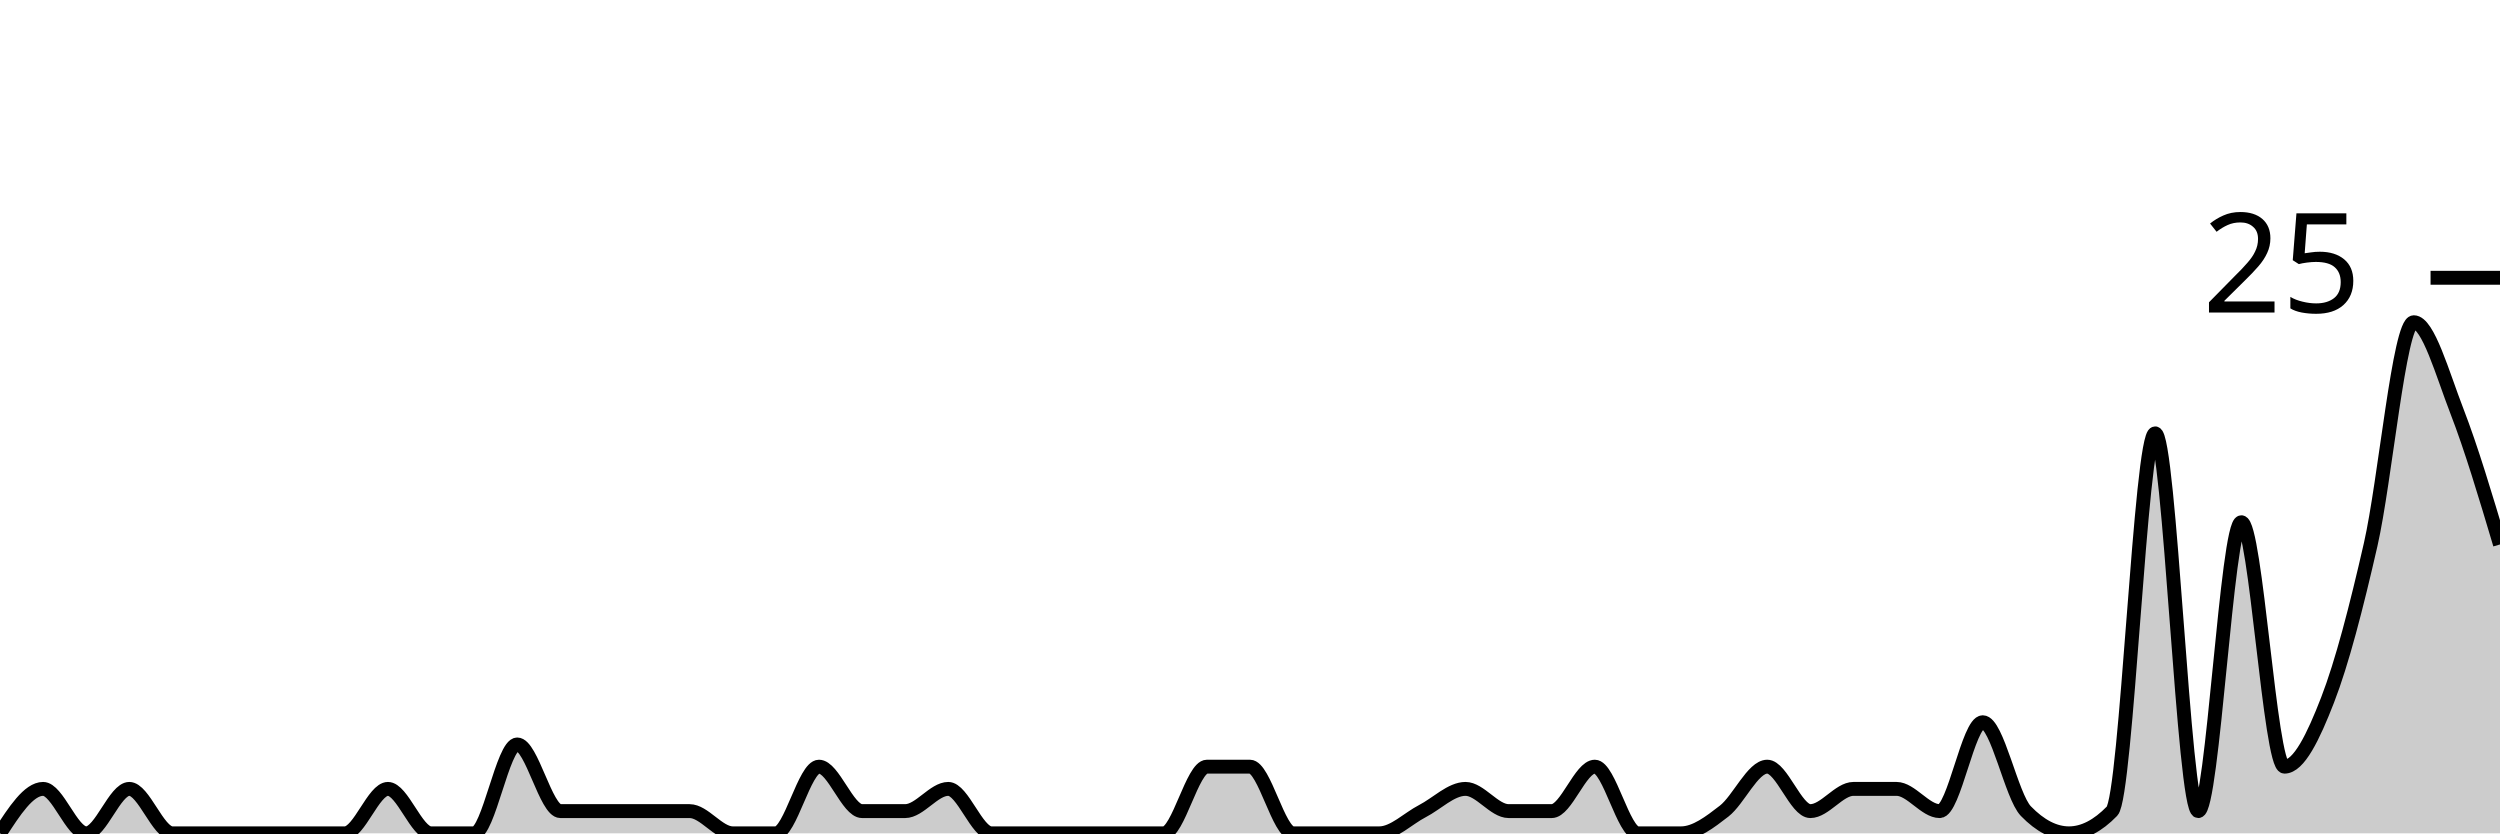
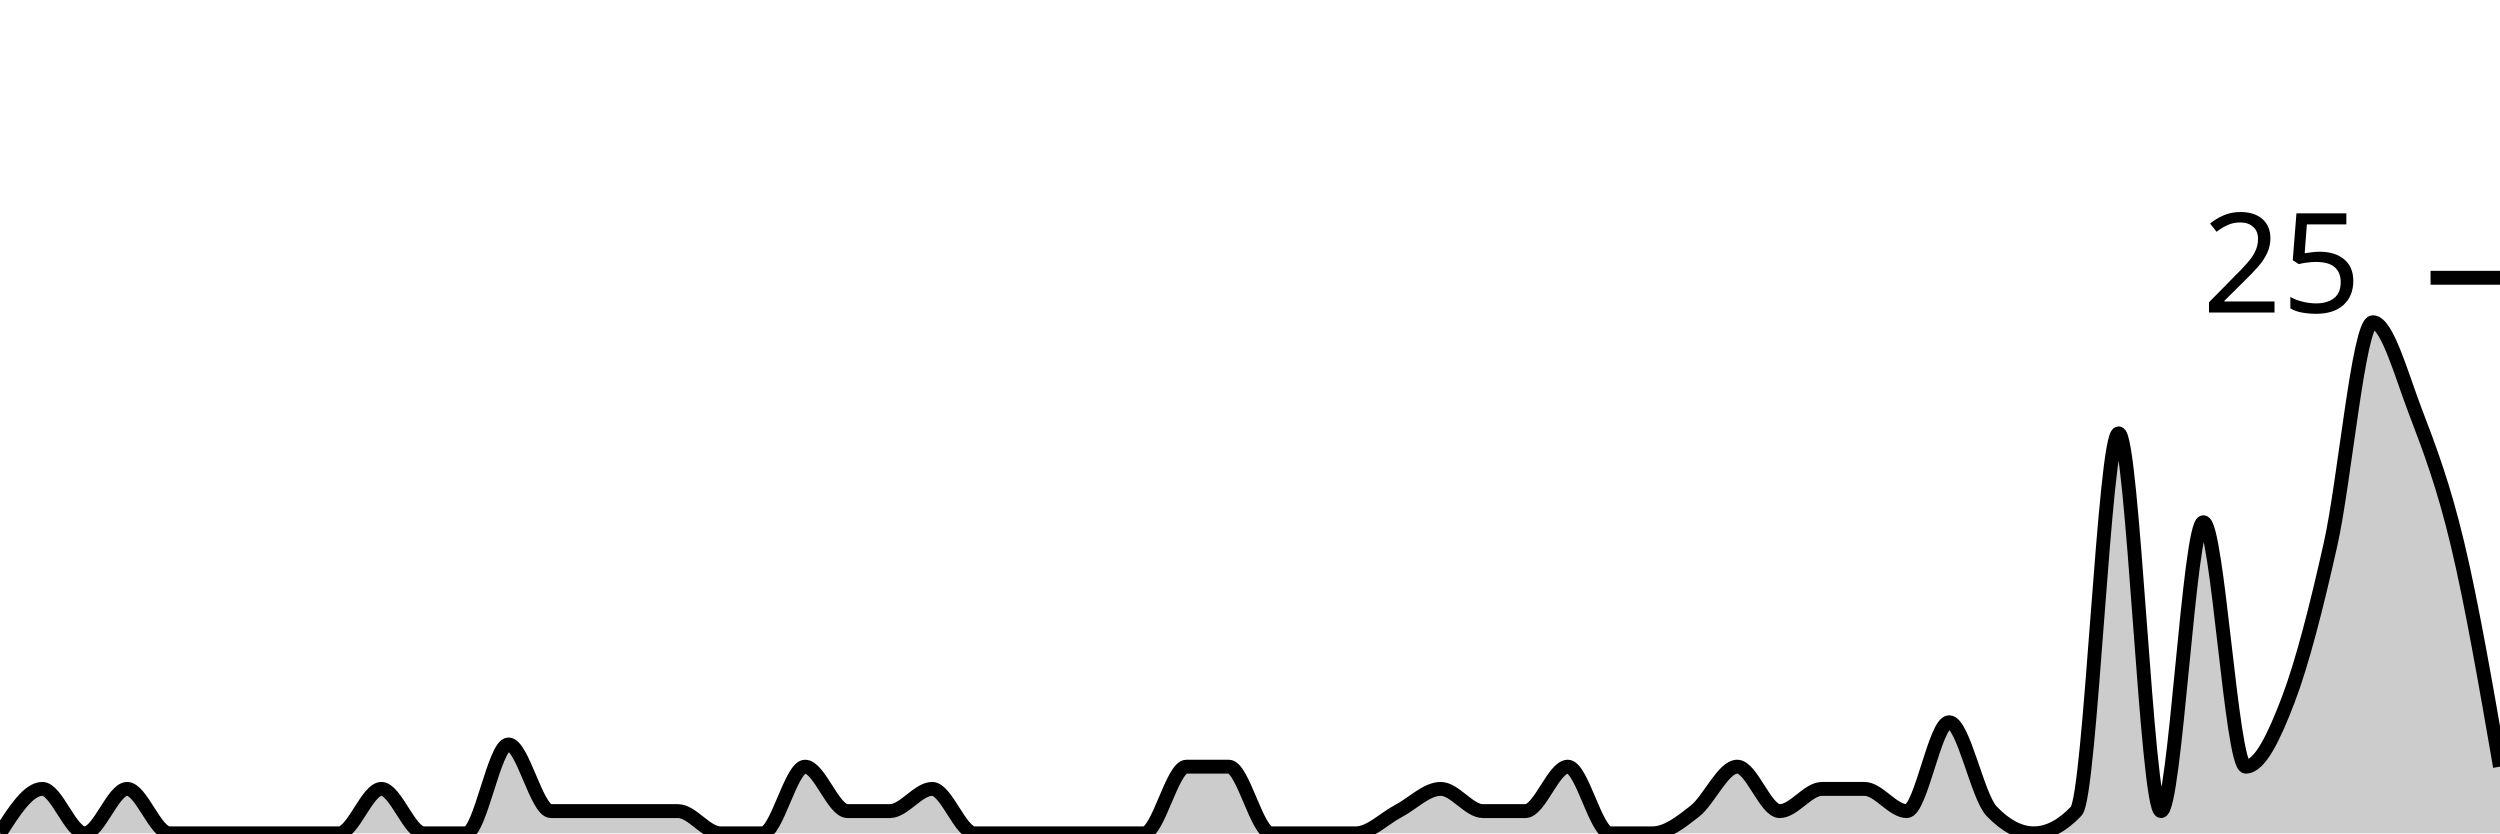
<svg xmlns="http://www.w3.org/2000/svg" viewBox="0 0 180 60">
  <g transform="translate(0,20)">
-     <path class="area" fill="rgba(0, 0, 0, 0.2)" d="M0,40C1.034,38.4,2.069,36.8,3.103,36.8C4.138,36.8,5.172,40,6.207,40C7.241,40,8.276,36.8,9.31,36.8C10.345,36.8,11.379,40,12.414,40C13.448,40,14.483,40,15.517,40C16.552,40,17.586,40,18.621,40C19.655,40,20.69,40,21.724,40C22.759,40,23.793,40,24.828,40C25.862,40,26.897,36.8,27.931,36.8C28.966,36.8,30,40,31.034,40C32.069,40,33.103,40,34.138,40C35.172,40,36.207,33.6,37.241,33.6C38.276,33.6,39.31,38.4,40.345,38.4C41.379,38.4,42.414,38.4,43.448,38.4C44.483,38.4,45.517,38.4,46.552,38.4C47.586,38.4,48.621,38.4,49.655,38.4C50.69,38.4,51.724,40,52.759,40C53.793,40,54.828,40,55.862,40C56.897,40,57.931,35.2,58.966,35.2C60,35.2,61.034,38.4,62.069,38.4C63.103,38.4,64.138,38.4,65.172,38.4C66.207,38.4,67.241,36.8,68.276,36.8C69.31,36.8,70.345,40,71.379,40C72.414,40,73.448,40,74.483,40C75.517,40,76.552,40,77.586,40C78.621,40,79.655,40,80.69,40C81.724,40,82.759,40,83.793,40C84.828,40,85.862,35.2,86.897,35.2C87.931,35.2,88.966,35.2,90,35.2C91.034,35.2,92.069,40,93.103,40C94.138,40,95.172,40,96.207,40C97.241,40,98.276,40,99.31,40C100.345,40,101.379,38.933,102.414,38.4C103.448,37.867,104.483,36.8,105.517,36.8C106.552,36.8,107.586,38.4,108.621,38.4C109.655,38.4,110.69,38.4,111.724,38.4C112.759,38.4,113.793,35.2,114.828,35.2C115.862,35.2,116.897,40,117.931,40C118.966,40,120,40,121.034,40C122.069,40,123.103,39.2,124.138,38.4C125.172,37.6,126.207,35.2,127.241,35.2C128.276,35.2,129.31,38.4,130.345,38.4C131.379,38.4,132.414,36.8,133.448,36.8C134.483,36.8,135.517,36.8,136.552,36.8C137.586,36.8,138.621,38.4,139.655,38.4C140.69,38.4,141.724,32,142.759,32C143.793,32,144.828,37.333,145.862,38.4C146.897,39.467,147.931,40,148.966,40C150,40,151.034,39.467,152.069,38.4C153.103,37.333,154.138,11.2,155.172,11.2C156.207,11.2,157.241,38.4,158.276,38.4C159.31,38.4,160.345,17.6,161.379,17.6C162.414,17.6,163.448,35.2,164.483,35.2C165.517,35.2,166.552,33.067,167.586,30.4C168.621,27.733,169.655,23.733,170.69,19.2C171.724,14.667,172.759,3.2,173.793,3.2C174.828,3.2,175.862,6.933,176.897,9.6C177.931,12.267,178.966,15.733,180,19.2L180,40C178.966,40,177.931,40,176.897,40C175.862,40,174.828,40,173.793,40C172.759,40,171.724,40,170.69,40C169.655,40,168.621,40,167.586,40C166.552,40,165.517,40,164.483,40C163.448,40,162.414,40,161.379,40C160.345,40,159.31,40,158.276,40C157.241,40,156.207,40,155.172,40C154.138,40,153.103,40,152.069,40C151.034,40,150,40,148.966,40C147.931,40,146.897,40,145.862,40C144.828,40,143.793,40,142.759,40C141.724,40,140.69,40,139.655,40C138.621,40,137.586,40,136.552,40C135.517,40,134.483,40,133.448,40C132.414,40,131.379,40,130.345,40C129.31,40,128.276,40,127.241,40C126.207,40,125.172,40,124.138,40C123.103,40,122.069,40,121.034,40C120,40,118.966,40,117.931,40C116.897,40,115.862,40,114.828,40C113.793,40,112.759,40,111.724,40C110.69,40,109.655,40,108.621,40C107.586,40,106.552,40,105.517,40C104.483,40,103.448,40,102.414,40C101.379,40,100.345,40,99.31,40C98.276,40,97.241,40,96.207,40C95.172,40,94.138,40,93.103,40C92.069,40,91.034,40,90,40C88.966,40,87.931,40,86.897,40C85.862,40,84.828,40,83.793,40C82.759,40,81.724,40,80.69,40C79.655,40,78.621,40,77.586,40C76.552,40,75.517,40,74.483,40C73.448,40,72.414,40,71.379,40C70.345,40,69.31,40,68.276,40C67.241,40,66.207,40,65.172,40C64.138,40,63.103,40,62.069,40C61.034,40,60,40,58.966,40C57.931,40,56.897,40,55.862,40C54.828,40,53.793,40,52.759,40C51.724,40,50.69,40,49.655,40C48.621,40,47.586,40,46.552,40C45.517,40,44.483,40,43.448,40C42.414,40,41.379,40,40.345,40C39.31,40,38.276,40,37.241,40C36.207,40,35.172,40,34.138,40C33.103,40,32.069,40,31.034,40C30,40,28.966,40,27.931,40C26.897,40,25.862,40,24.828,40C23.793,40,22.759,40,21.724,40C20.69,40,19.655,40,18.621,40C17.586,40,16.552,40,15.517,40C14.483,40,13.448,40,12.414,40C11.379,40,10.345,40,9.31,40C8.276,40,7.241,40,6.207,40C5.172,40,4.138,40,3.103,40C2.069,40,1.034,40,0,40Z" />
-     <path class="line" stroke="black" fill="none" d="M0,40C1.034,38.4,2.069,36.8,3.103,36.8C4.138,36.8,5.172,40,6.207,40C7.241,40,8.276,36.8,9.31,36.8C10.345,36.8,11.379,40,12.414,40C13.448,40,14.483,40,15.517,40C16.552,40,17.586,40,18.621,40C19.655,40,20.69,40,21.724,40C22.759,40,23.793,40,24.828,40C25.862,40,26.897,36.8,27.931,36.8C28.966,36.8,30,40,31.034,40C32.069,40,33.103,40,34.138,40C35.172,40,36.207,33.6,37.241,33.6C38.276,33.6,39.31,38.4,40.345,38.4C41.379,38.4,42.414,38.4,43.448,38.4C44.483,38.4,45.517,38.4,46.552,38.4C47.586,38.4,48.621,38.4,49.655,38.4C50.69,38.4,51.724,40,52.759,40C53.793,40,54.828,40,55.862,40C56.897,40,57.931,35.2,58.966,35.2C60,35.2,61.034,38.4,62.069,38.4C63.103,38.4,64.138,38.4,65.172,38.4C66.207,38.4,67.241,36.8,68.276,36.8C69.31,36.8,70.345,40,71.379,40C72.414,40,73.448,40,74.483,40C75.517,40,76.552,40,77.586,40C78.621,40,79.655,40,80.69,40C81.724,40,82.759,40,83.793,40C84.828,40,85.862,35.2,86.897,35.2C87.931,35.2,88.966,35.2,90,35.2C91.034,35.2,92.069,40,93.103,40C94.138,40,95.172,40,96.207,40C97.241,40,98.276,40,99.31,40C100.345,40,101.379,38.933,102.414,38.4C103.448,37.867,104.483,36.8,105.517,36.8C106.552,36.8,107.586,38.4,108.621,38.4C109.655,38.4,110.69,38.4,111.724,38.4C112.759,38.4,113.793,35.2,114.828,35.2C115.862,35.2,116.897,40,117.931,40C118.966,40,120,40,121.034,40C122.069,40,123.103,39.2,124.138,38.4C125.172,37.6,126.207,35.2,127.241,35.2C128.276,35.2,129.31,38.4,130.345,38.4C131.379,38.4,132.414,36.8,133.448,36.8C134.483,36.8,135.517,36.8,136.552,36.8C137.586,36.8,138.621,38.4,139.655,38.4C140.69,38.4,141.724,32,142.759,32C143.793,32,144.828,37.333,145.862,38.4C146.897,39.467,147.931,40,148.966,40C150,40,151.034,39.467,152.069,38.4C153.103,37.333,154.138,11.2,155.172,11.2C156.207,11.2,157.241,38.4,158.276,38.4C159.31,38.4,160.345,17.6,161.379,17.6C162.414,17.6,163.448,35.2,164.483,35.2C165.517,35.2,166.552,33.067,167.586,30.4C168.621,27.733,169.655,23.733,170.69,19.2C171.724,14.667,172.759,3.2,173.793,3.2C174.828,3.2,175.862,6.933,176.897,9.6C177.931,12.267,178.966,15.733,180,19.2" />
+     <path class="area" fill="rgba(0, 0, 0, 0.2)" d="M0,40C1.017,38.4,2.034,36.8,3.051,36.8C4.068,36.8,5.085,40,6.102,40C7.119,40,8.136,36.8,9.153,36.8C10.169,36.8,11.186,40,12.203,40C13.22,40,14.237,40,15.254,40C16.271,40,17.288,40,18.305,40C19.322,40,20.339,40,21.356,40C22.373,40,23.39,40,24.407,40C25.424,40,26.441,36.8,27.458,36.8C28.475,36.8,29.492,40,30.508,40C31.525,40,32.542,40,33.559,40C34.576,40,35.593,33.6,36.61,33.6C37.627,33.6,38.644,38.4,39.661,38.4C40.678,38.4,41.695,38.4,42.712,38.4C43.729,38.4,44.746,38.4,45.763,38.4C46.78,38.4,47.797,38.4,48.814,38.4C49.831,38.4,50.847,40,51.864,40C52.881,40,53.898,40,54.915,40C55.932,40,56.949,35.2,57.966,35.2C58.983,35.2,60,38.4,61.017,38.4C62.034,38.4,63.051,38.4,64.068,38.4C65.085,38.4,66.102,36.8,67.119,36.8C68.136,36.8,69.153,40,70.169,40C71.186,40,72.203,40,73.22,40C74.237,40,75.254,40,76.271,40C77.288,40,78.305,40,79.322,40C80.339,40,81.356,40,82.373,40C83.39,40,84.407,35.2,85.424,35.2C86.441,35.2,87.458,35.2,88.475,35.2C89.492,35.2,90.508,40,91.525,40C92.542,40,93.559,40,94.576,40C95.593,40,96.61,40,97.627,40C98.644,40,99.661,38.933,100.678,38.4C101.695,37.867,102.712,36.8,103.729,36.8C104.746,36.8,105.763,38.4,106.78,38.4C107.797,38.4,108.814,38.4,109.831,38.4C110.847,38.4,111.864,35.2,112.881,35.2C113.898,35.2,114.915,40,115.932,40C116.949,40,117.966,40,118.983,40C120,40,121.017,39.2,122.034,38.4C123.051,37.6,124.068,35.2,125.085,35.2C126.102,35.2,127.119,38.4,128.136,38.4C129.153,38.4,130.169,36.8,131.186,36.8C132.203,36.8,133.22,36.8,134.237,36.8C135.254,36.8,136.271,38.4,137.288,38.4C138.305,38.4,139.322,32,140.339,32C141.356,32,142.373,37.333,143.39,38.4C144.407,39.467,145.424,40,146.441,40C147.458,40,148.475,39.467,149.492,38.4C150.508,37.333,151.525,11.2,152.542,11.2C153.559,11.2,154.576,38.4,155.593,38.4C156.61,38.4,157.627,17.6,158.644,17.6C159.661,17.6,160.678,35.2,161.695,35.2C162.712,35.2,163.729,33.067,164.746,30.4C165.763,27.733,166.78,23.733,167.797,19.2C168.814,14.667,169.831,3.2,170.847,3.2C171.864,3.2,172.881,6.933,173.898,9.6C174.915,12.267,175.932,14.933,176.949,19.2C177.966,23.467,178.983,29.333,180,35.2L180,40C178.983,40,177.966,40,176.949,40C175.932,40,174.915,40,173.898,40C172.881,40,171.864,40,170.847,40C169.831,40,168.814,40,167.797,40C166.78,40,165.763,40,164.746,40C163.729,40,162.712,40,161.695,40C160.678,40,159.661,40,158.644,40C157.627,40,156.61,40,155.593,40C154.576,40,153.559,40,152.542,40C151.525,40,150.508,40,149.492,40C148.475,40,147.458,40,146.441,40C145.424,40,144.407,40,143.39,40C142.373,40,141.356,40,140.339,40C139.322,40,138.305,40,137.288,40C136.271,40,135.254,40,134.237,40C133.22,40,132.203,40,131.186,40C130.169,40,129.153,40,128.136,40C127.119,40,126.102,40,125.085,40C124.068,40,123.051,40,122.034,40C121.017,40,120,40,118.983,40C117.966,40,116.949,40,115.932,40C114.915,40,113.898,40,112.881,40C111.864,40,110.847,40,109.831,40C108.814,40,107.797,40,106.78,40C105.763,40,104.746,40,103.729,40C102.712,40,101.695,40,100.678,40C99.661,40,98.644,40,97.627,40C96.61,40,95.593,40,94.576,40C93.559,40,92.542,40,91.525,40C90.508,40,89.492,40,88.475,40C87.458,40,86.441,40,85.424,40C84.407,40,83.39,40,82.373,40C81.356,40,80.339,40,79.322,40C78.305,40,77.288,40,76.271,40C75.254,40,74.237,40,73.22,40C72.203,40,71.186,40,70.169,40C69.153,40,68.136,40,67.119,40C66.102,40,65.085,40,64.068,40C63.051,40,62.034,40,61.017,40C60,40,58.983,40,57.966,40C56.949,40,55.932,40,54.915,40C53.898,40,52.881,40,51.864,40C50.847,40,49.831,40,48.814,40C47.797,40,46.78,40,45.763,40C44.746,40,43.729,40,42.712,40C41.695,40,40.678,40,39.661,40C38.644,40,37.627,40,36.61,40C35.593,40,34.576,40,33.559,40C32.542,40,31.525,40,30.508,40C29.492,40,28.475,40,27.458,40C26.441,40,25.424,40,24.407,40C23.39,40,22.373,40,21.356,40C20.339,40,19.322,40,18.305,40C17.288,40,16.271,40,15.254,40C14.237,40,13.22,40,12.203,40C11.186,40,10.169,40,9.153,40C8.136,40,7.119,40,6.102,40C5.085,40,4.068,40,3.051,40C2.034,40,1.017,40,0,40Z" />
+     <path class="line" stroke="black" fill="none" d="M0,40C1.017,38.4,2.034,36.8,3.051,36.8C4.068,36.8,5.085,40,6.102,40C7.119,40,8.136,36.8,9.153,36.8C10.169,36.8,11.186,40,12.203,40C13.22,40,14.237,40,15.254,40C16.271,40,17.288,40,18.305,40C19.322,40,20.339,40,21.356,40C22.373,40,23.39,40,24.407,40C25.424,40,26.441,36.8,27.458,36.8C28.475,36.8,29.492,40,30.508,40C31.525,40,32.542,40,33.559,40C34.576,40,35.593,33.6,36.61,33.6C37.627,33.6,38.644,38.4,39.661,38.4C40.678,38.4,41.695,38.4,42.712,38.4C43.729,38.4,44.746,38.4,45.763,38.4C46.78,38.4,47.797,38.4,48.814,38.4C49.831,38.4,50.847,40,51.864,40C52.881,40,53.898,40,54.915,40C55.932,40,56.949,35.2,57.966,35.2C58.983,35.2,60,38.4,61.017,38.4C62.034,38.4,63.051,38.4,64.068,38.4C65.085,38.4,66.102,36.8,67.119,36.8C68.136,36.8,69.153,40,70.169,40C71.186,40,72.203,40,73.22,40C74.237,40,75.254,40,76.271,40C77.288,40,78.305,40,79.322,40C80.339,40,81.356,40,82.373,40C83.39,40,84.407,35.2,85.424,35.2C86.441,35.2,87.458,35.2,88.475,35.2C89.492,35.2,90.508,40,91.525,40C92.542,40,93.559,40,94.576,40C95.593,40,96.61,40,97.627,40C98.644,40,99.661,38.933,100.678,38.4C101.695,37.867,102.712,36.8,103.729,36.8C104.746,36.8,105.763,38.4,106.78,38.4C107.797,38.4,108.814,38.4,109.831,38.4C110.847,38.4,111.864,35.2,112.881,35.2C113.898,35.2,114.915,40,115.932,40C116.949,40,117.966,40,118.983,40C120,40,121.017,39.2,122.034,38.4C123.051,37.6,124.068,35.2,125.085,35.2C126.102,35.2,127.119,38.4,128.136,38.4C129.153,38.4,130.169,36.8,131.186,36.8C132.203,36.8,133.22,36.8,134.237,36.8C135.254,36.8,136.271,38.4,137.288,38.4C138.305,38.4,139.322,32,140.339,32C141.356,32,142.373,37.333,143.39,38.4C144.407,39.467,145.424,40,146.441,40C147.458,40,148.475,39.467,149.492,38.4C150.508,37.333,151.525,11.2,152.542,11.2C153.559,11.2,154.576,38.4,155.593,38.4C156.61,38.4,157.627,17.6,158.644,17.6C159.661,17.6,160.678,35.2,161.695,35.2C162.712,35.2,163.729,33.067,164.746,30.4C165.763,27.733,166.78,23.733,167.797,19.2C168.814,14.667,169.831,3.2,170.847,3.2C171.864,3.2,172.881,6.933,173.898,9.6C174.915,12.267,175.932,14.933,176.949,19.2C177.966,23.467,178.983,29.333,180,35.2" />
    <path class="axis-ceiling" stroke-width="1" stroke="black" fill="none" d="M175,0L180,0" />
    <text class="axis-ceiling-label" font-family="sans-serif" text-anchor="end" font-size="10px" x="170" y="2.5">25</text>
  </g>
</svg>
